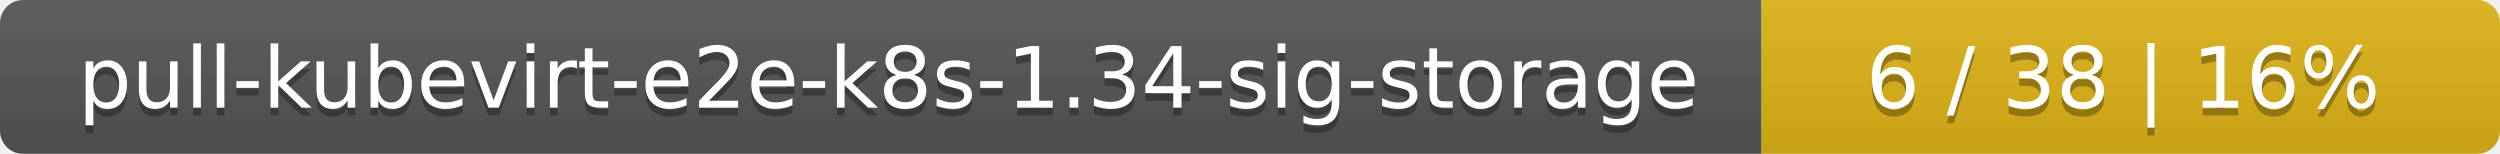
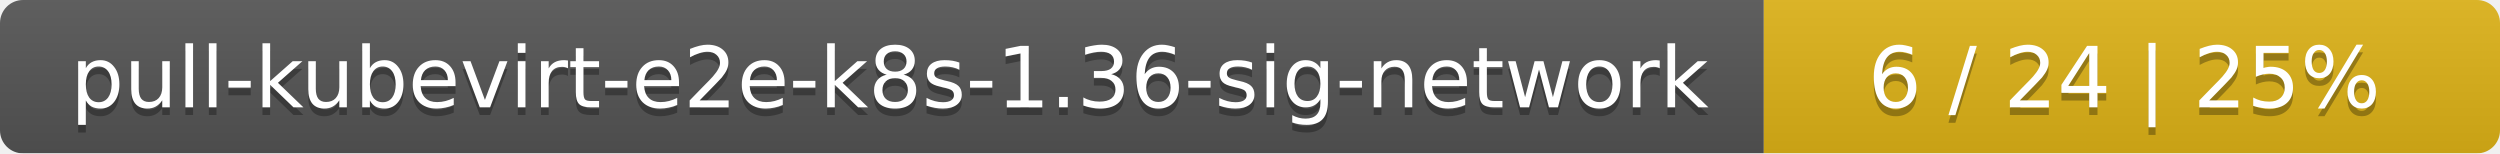
- <svg xmlns="http://www.w3.org/2000/svg" width="325" height="20">
+ <svg xmlns="http://www.w3.org/2000/svg" width="326" height="20">
  <linearGradient id="smooth" x2="0" y2="100%">
    <stop offset="0" stop-color="#bbb" stop-opacity=".1" />
    <stop offset="1" stop-opacity=".1" />
  </linearGradient>
  <mask id="round">
-     <rect width="325" height="20" rx="3" fill="#fff" />
+     <rect width="326" height="20" rx="3" fill="#fff" />
  </mask>
  <g mask="url(#round)">
-     <rect width="229" height="20" fill="#555" />
-     <rect x="229" width="96" height="20" fill="#dfb317" />
-     <rect width="325" height="20" fill="url(#smooth)" />
+     <rect width="230" height="20" fill="#555" />
+     <rect x="230" width="96" height="20" fill="#dfb317" />
+     <rect width="326" height="20" fill="url(#smooth)" />
  </g>
  <g fill="#fff" text-anchor="middle" font-family="DejaVu Sans,Verdana,Geneva,sans-serif" font-size="11">
-     <text x="115.5" y="15" fill="#010101" fill-opacity=".3">pull-kubevirt-e2e-k8s-1.34-sig-storage</text>
-     <text x="115.5" y="14">pull-kubevirt-e2e-k8s-1.34-sig-storage</text>
-     <text x="276" y="15" fill="#010101" fill-opacity=".3">6 / 38    |    16%</text>
-     <text x="276" y="14">6 / 38    |    16%</text>
+     <text x="116" y="15" fill="#010101" fill-opacity=".3">pull-kubevirt-e2e-k8s-1.36-sig-network</text>
+     <text x="116" y="14">pull-kubevirt-e2e-k8s-1.36-sig-network</text>
+     <text x="277" y="15" fill="#010101" fill-opacity=".3">6 / 24    |    25%</text>
+     <text x="277" y="14">6 / 24    |    25%</text>
  </g>
</svg>
